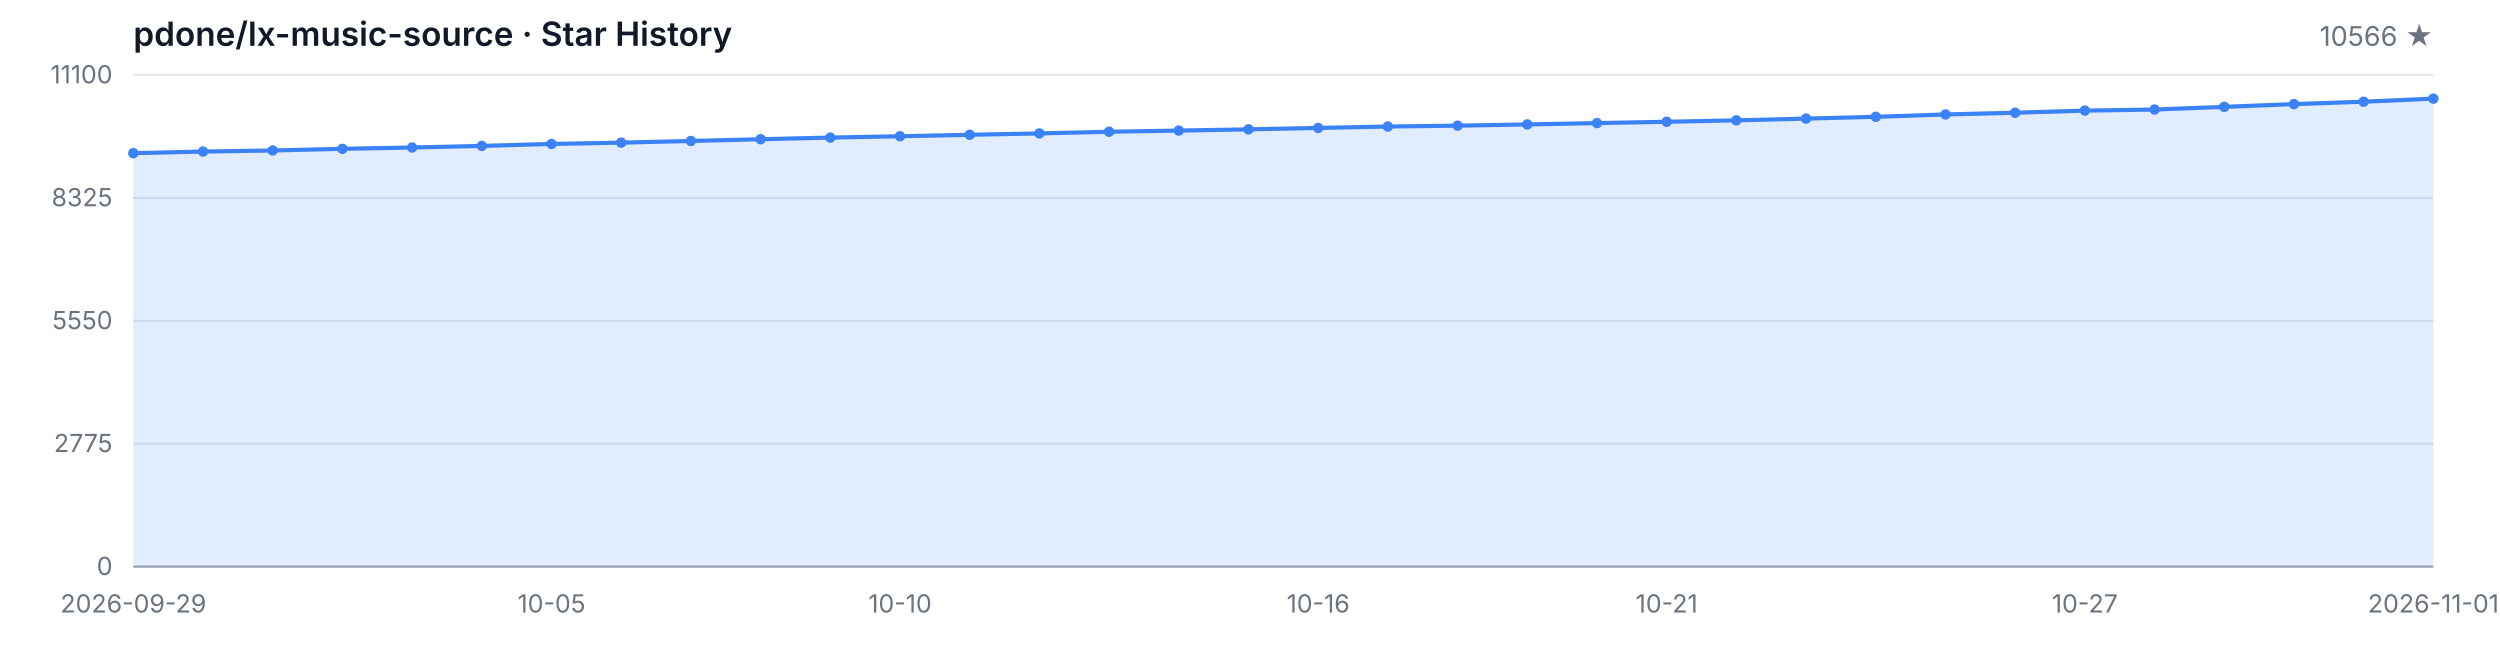
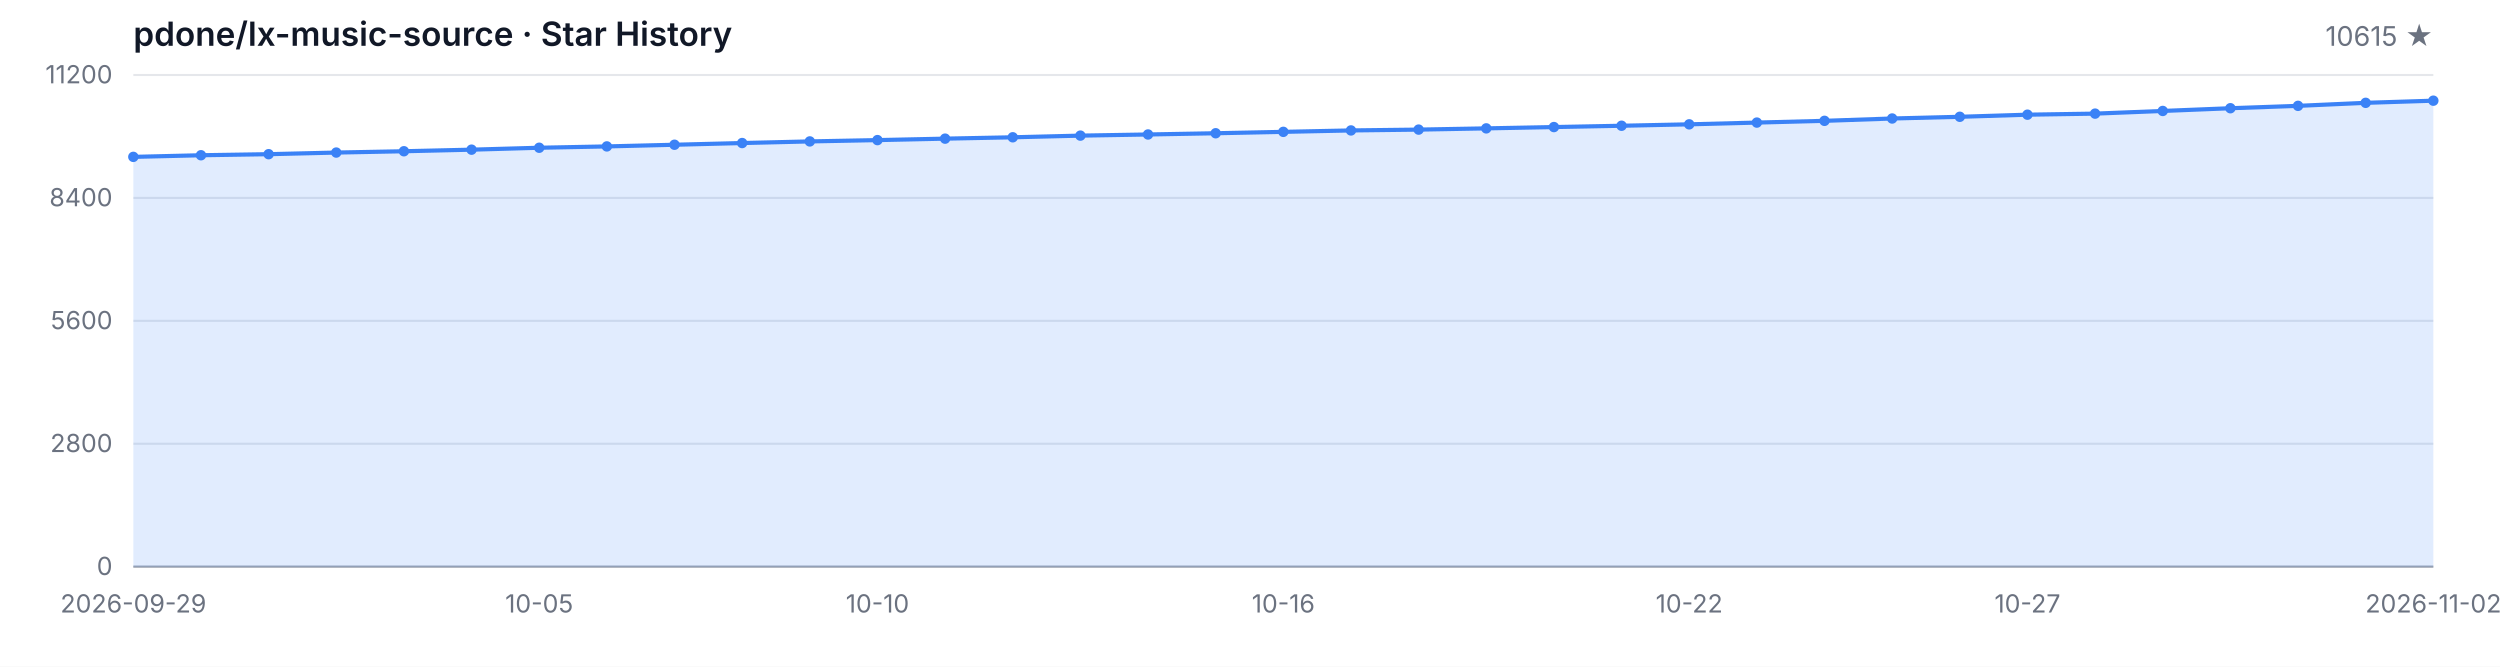
<svg xmlns="http://www.w3.org/2000/svg" width="1200" height="320" viewBox="0 0 1200 320" role="img" aria-label="Star History">
  <style>
  .bg { fill: #ffffff; }
  .grid { stroke: #e5e7eb; stroke-width: 1; }
  .axis { stroke: #9ca3af; stroke-width: 1; }
  .area { fill: rgba(59, 130, 246, 0.15); }
  .line { fill: none; stroke: #3b82f6; stroke-width: 2; stroke-linejoin: round; stroke-linecap: round; }
  .dot { fill: #3b82f6; }
  .tlabel { fill: #6b7280; font-family: -apple-system, BlinkMacSystemFont, 'Segoe UI', sans-serif; font-size: 12px; }
  .title { fill: #111827; font-family: -apple-system, BlinkMacSystemFont, 'Segoe UI', sans-serif; font-size: 16px; font-weight: 600; }
  .subtitle { fill: #6b7280; font-family: -apple-system, BlinkMacSystemFont, 'Segoe UI', sans-serif; font-size: 13px; }
  @media (prefers-color-scheme: dark) {
    .bg { fill: #0d1117; }
    .grid { stroke: #21262d; }
    .axis { stroke: #484f58; }
    .area { fill: rgba(58, 132, 255, 0.18); }
    .line { stroke: #58a6ff; }
    .dot { fill: #58a6ff; }
    .tlabel { fill: #8b949e; }
    .title { fill: #c9d1d9; }
    .subtitle { fill: #8b949e; }
  }
</style>
  <rect class="bg" width="1200" height="320" />
  <text class="title" x="64" y="22">pdone/lx-music-source · Star History</text>
-   <text class="subtitle" x="1168" y="22" text-anchor="end">10566 ★</text>
+   <text class="subtitle" x="1168" y="22" text-anchor="end">10615 ★</text>
  <line class="grid" x1="64" y1="272.00" x2="1168" y2="272.00" />
  <line class="grid" x1="64" y1="213.00" x2="1168" y2="213.00" />
  <line class="grid" x1="64" y1="154.00" x2="1168" y2="154.00" />
  <line class="grid" x1="64" y1="95.00" x2="1168" y2="95.00" />
  <line class="grid" x1="64" y1="36.00" x2="1168" y2="36.00" />
  <text class="tlabel" x="54" y="276.00" text-anchor="end">0</text>
-   <text class="tlabel" x="54" y="217.00" text-anchor="end">2775</text>
-   <text class="tlabel" x="54" y="158.00" text-anchor="end">5550</text>
-   <text class="tlabel" x="54" y="99.00" text-anchor="end">8325</text>
-   <text class="tlabel" x="54" y="40.00" text-anchor="end">11100</text>
+   <text class="tlabel" x="54" y="217.00" text-anchor="end">2800</text>
+   <text class="tlabel" x="54" y="158.00" text-anchor="end">5600</text>
+   <text class="tlabel" x="54" y="99.00" text-anchor="end">8400</text>
+   <text class="tlabel" x="54" y="40.00" text-anchor="end">11200</text>
  <line class="axis" x1="64" y1="272" x2="1168" y2="272" />
-   <path class="area" d="M 64.00 272.00 L 64.00 73.53 L 97.45 72.74 L 130.91 72.23 L 164.36 71.44 L 197.82 70.80 L 231.27 70.04 L 264.73 69.10 L 298.18 68.47 L 331.64 67.66 L 365.09 66.83 L 398.55 66.04 L 432.00 65.40 L 465.45 64.70 L 498.91 64.04 L 532.36 63.24 L 565.82 62.68 L 599.27 62.09 L 632.73 61.41 L 666.18 60.73 L 699.64 60.32 L 733.09 59.73 L 766.55 59.09 L 800.00 58.45 L 833.45 57.77 L 866.91 56.92 L 900.36 56.07 L 933.82 54.94 L 967.27 54.11 L 1000.73 53.09 L 1034.18 52.58 L 1067.64 51.29 L 1101.09 49.97 L 1134.55 48.82 L 1168.00 47.35 L 1168.00 272.00 Z" />
-   <path class="line" d="M 64.00 73.53 L 97.45 72.74 L 130.91 72.23 L 164.36 71.44 L 197.82 70.80 L 231.27 70.04 L 264.73 69.10 L 298.18 68.47 L 331.64 67.66 L 365.09 66.83 L 398.55 66.04 L 432.00 65.40 L 465.45 64.70 L 498.91 64.04 L 532.36 63.24 L 565.82 62.68 L 599.27 62.09 L 632.73 61.41 L 666.18 60.73 L 699.64 60.32 L 733.09 59.73 L 766.55 59.09 L 800.00 58.45 L 833.45 57.77 L 866.91 56.92 L 900.36 56.07 L 933.82 54.94 L 967.27 54.11 L 1000.73 53.09 L 1034.18 52.58 L 1067.64 51.29 L 1101.09 49.97 L 1134.55 48.82 L 1168.00 47.35" />
-   <circle class="dot" cx="64.00" cy="73.53" r="2.5" />
-   <circle class="dot" cx="97.45" cy="72.74" r="2.5" />
-   <circle class="dot" cx="130.91" cy="72.23" r="2.5" />
-   <circle class="dot" cx="164.36" cy="71.44" r="2.5" />
-   <circle class="dot" cx="197.82" cy="70.80" r="2.5" />
-   <circle class="dot" cx="231.27" cy="70.04" r="2.5" />
-   <circle class="dot" cx="264.73" cy="69.10" r="2.5" />
-   <circle class="dot" cx="298.18" cy="68.47" r="2.5" />
-   <circle class="dot" cx="331.64" cy="67.66" r="2.5" />
-   <circle class="dot" cx="365.09" cy="66.83" r="2.5" />
-   <circle class="dot" cx="398.55" cy="66.04" r="2.5" />
-   <circle class="dot" cx="432.00" cy="65.40" r="2.5" />
-   <circle class="dot" cx="465.45" cy="64.70" r="2.5" />
-   <circle class="dot" cx="498.91" cy="64.04" r="2.5" />
-   <circle class="dot" cx="532.36" cy="63.24" r="2.5" />
-   <circle class="dot" cx="565.82" cy="62.68" r="2.5" />
-   <circle class="dot" cx="599.27" cy="62.09" r="2.5" />
-   <circle class="dot" cx="632.73" cy="61.41" r="2.5" />
-   <circle class="dot" cx="666.18" cy="60.73" r="2.5" />
-   <circle class="dot" cx="699.64" cy="60.32" r="2.5" />
-   <circle class="dot" cx="733.09" cy="59.73" r="2.5" />
-   <circle class="dot" cx="766.55" cy="59.09" r="2.5" />
-   <circle class="dot" cx="800.00" cy="58.45" r="2.5" />
-   <circle class="dot" cx="833.45" cy="57.77" r="2.5" />
-   <circle class="dot" cx="866.91" cy="56.92" r="2.5" />
-   <circle class="dot" cx="900.36" cy="56.07" r="2.5" />
-   <circle class="dot" cx="933.82" cy="54.94" r="2.5" />
-   <circle class="dot" cx="967.27" cy="54.11" r="2.5" />
-   <circle class="dot" cx="1000.73" cy="53.09" r="2.5" />
-   <circle class="dot" cx="1034.18" cy="52.58" r="2.5" />
-   <circle class="dot" cx="1067.64" cy="51.29" r="2.5" />
-   <circle class="dot" cx="1101.09" cy="49.97" r="2.5" />
-   <circle class="dot" cx="1134.55" cy="48.82" r="2.5" />
-   <circle class="dot" cx="1168.00" cy="47.35" r="2.5" />
+   <path class="area" d="M 64.00 272.00 L 64.00 75.30 L 96.47 74.52 L 128.94 74.01 L 161.41 73.23 L 193.88 72.60 L 226.35 71.84 L 258.82 70.92 L 291.29 70.28 L 323.76 69.48 L 356.24 68.66 L 388.71 67.88 L 421.18 67.25 L 453.65 66.55 L 486.12 65.90 L 518.59 65.10 L 551.06 64.55 L 583.53 63.96 L 616.00 63.29 L 648.47 62.61 L 680.94 62.21 L 713.41 61.62 L 745.88 60.99 L 778.35 60.36 L 810.82 59.68 L 843.29 58.84 L 875.76 58.00 L 908.24 56.88 L 940.71 56.06 L 973.18 55.05 L 1005.65 54.54 L 1038.12 53.26 L 1070.59 51.95 L 1103.06 50.81 L 1135.53 49.36 L 1168.00 48.33 L 1168.00 272.00 Z" />
+   <path class="line" d="M 64.00 75.30 L 96.47 74.52 L 128.94 74.01 L 161.41 73.23 L 193.88 72.60 L 226.35 71.84 L 258.82 70.92 L 291.29 70.28 L 323.76 69.48 L 356.24 68.66 L 388.71 67.88 L 421.18 67.25 L 453.65 66.55 L 486.12 65.90 L 518.59 65.10 L 551.06 64.55 L 583.53 63.96 L 616.00 63.29 L 648.47 62.61 L 680.94 62.21 L 713.41 61.62 L 745.88 60.99 L 778.35 60.36 L 810.82 59.68 L 843.29 58.84 L 875.76 58.00 L 908.24 56.88 L 940.71 56.06 L 973.18 55.05 L 1005.65 54.54 L 1038.12 53.26 L 1070.59 51.95 L 1103.06 50.81 L 1135.53 49.36 L 1168.00 48.33" />
+   <circle class="dot" cx="64.00" cy="75.30" r="2.5" />
+   <circle class="dot" cx="96.47" cy="74.52" r="2.5" />
+   <circle class="dot" cx="128.94" cy="74.01" r="2.5" />
+   <circle class="dot" cx="161.41" cy="73.23" r="2.5" />
+   <circle class="dot" cx="193.88" cy="72.60" r="2.5" />
+   <circle class="dot" cx="226.35" cy="71.84" r="2.5" />
+   <circle class="dot" cx="258.82" cy="70.92" r="2.5" />
+   <circle class="dot" cx="291.29" cy="70.28" r="2.5" />
+   <circle class="dot" cx="323.76" cy="69.48" r="2.5" />
+   <circle class="dot" cx="356.24" cy="68.66" r="2.5" />
+   <circle class="dot" cx="388.71" cy="67.88" r="2.5" />
+   <circle class="dot" cx="421.18" cy="67.25" r="2.5" />
+   <circle class="dot" cx="453.65" cy="66.55" r="2.5" />
+   <circle class="dot" cx="486.12" cy="65.90" r="2.5" />
+   <circle class="dot" cx="518.59" cy="65.10" r="2.5" />
+   <circle class="dot" cx="551.06" cy="64.55" r="2.5" />
+   <circle class="dot" cx="583.53" cy="63.96" r="2.5" />
+   <circle class="dot" cx="616.00" cy="63.29" r="2.5" />
+   <circle class="dot" cx="648.47" cy="62.61" r="2.5" />
+   <circle class="dot" cx="680.94" cy="62.21" r="2.5" />
+   <circle class="dot" cx="713.41" cy="61.62" r="2.5" />
+   <circle class="dot" cx="745.88" cy="60.99" r="2.5" />
+   <circle class="dot" cx="778.35" cy="60.36" r="2.5" />
+   <circle class="dot" cx="810.82" cy="59.68" r="2.5" />
+   <circle class="dot" cx="843.29" cy="58.84" r="2.5" />
+   <circle class="dot" cx="875.76" cy="58.00" r="2.5" />
+   <circle class="dot" cx="908.24" cy="56.88" r="2.5" />
+   <circle class="dot" cx="940.71" cy="56.06" r="2.5" />
+   <circle class="dot" cx="973.18" cy="55.05" r="2.5" />
+   <circle class="dot" cx="1005.65" cy="54.54" r="2.5" />
+   <circle class="dot" cx="1038.12" cy="53.26" r="2.5" />
+   <circle class="dot" cx="1070.59" cy="51.95" r="2.5" />
+   <circle class="dot" cx="1103.06" cy="50.81" r="2.5" />
+   <circle class="dot" cx="1135.53" cy="49.36" r="2.5" />
+   <circle class="dot" cx="1168.00" cy="48.33" r="2.5" />
  <text class="tlabel" x="64.00" y="294" text-anchor="middle">2026-09-29</text>
-   <text class="tlabel" x="264.73" y="294" text-anchor="middle">10-05</text>
-   <text class="tlabel" x="432.00" y="294" text-anchor="middle">10-10</text>
-   <text class="tlabel" x="632.73" y="294" text-anchor="middle">10-16</text>
-   <text class="tlabel" x="800.00" y="294" text-anchor="middle">10-21</text>
-   <text class="tlabel" x="1000.73" y="294" text-anchor="middle">10-27</text>
-   <text class="tlabel" x="1168.00" y="294" text-anchor="middle">2026-11-01</text>
+   <text class="tlabel" x="258.82" y="294" text-anchor="middle">10-05</text>
+   <text class="tlabel" x="421.18" y="294" text-anchor="middle">10-10</text>
+   <text class="tlabel" x="616.00" y="294" text-anchor="middle">10-16</text>
+   <text class="tlabel" x="810.82" y="294" text-anchor="middle">10-22</text>
+   <text class="tlabel" x="973.18" y="294" text-anchor="middle">10-27</text>
+   <text class="tlabel" x="1168.00" y="294" text-anchor="middle">2026-11-02</text>
</svg>
